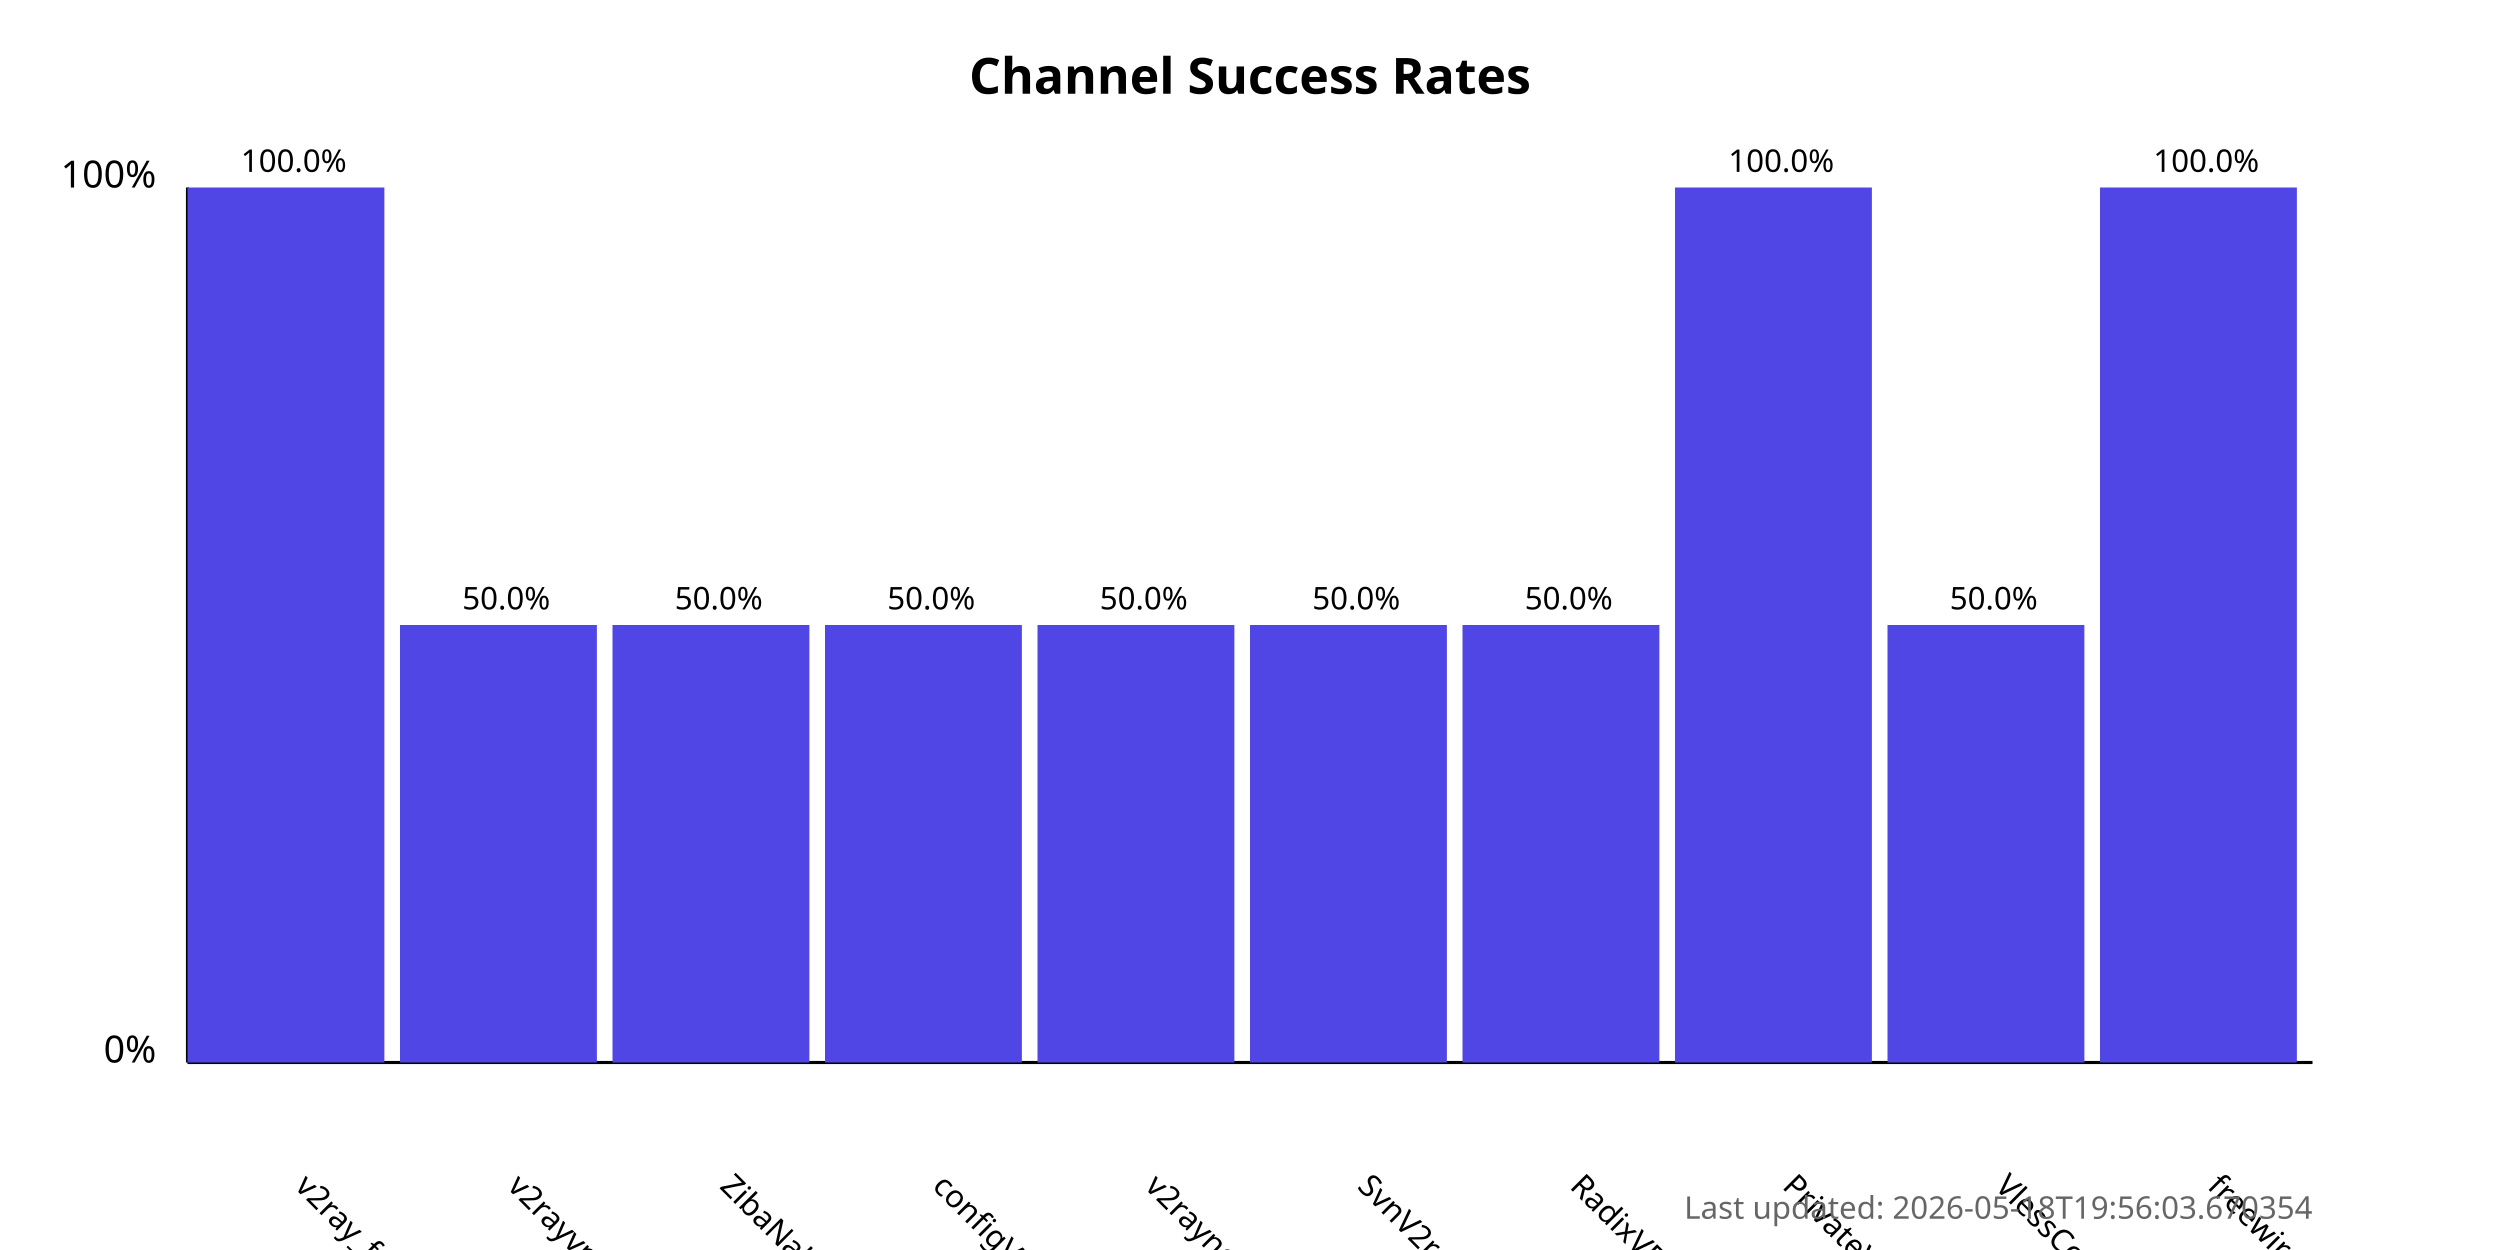
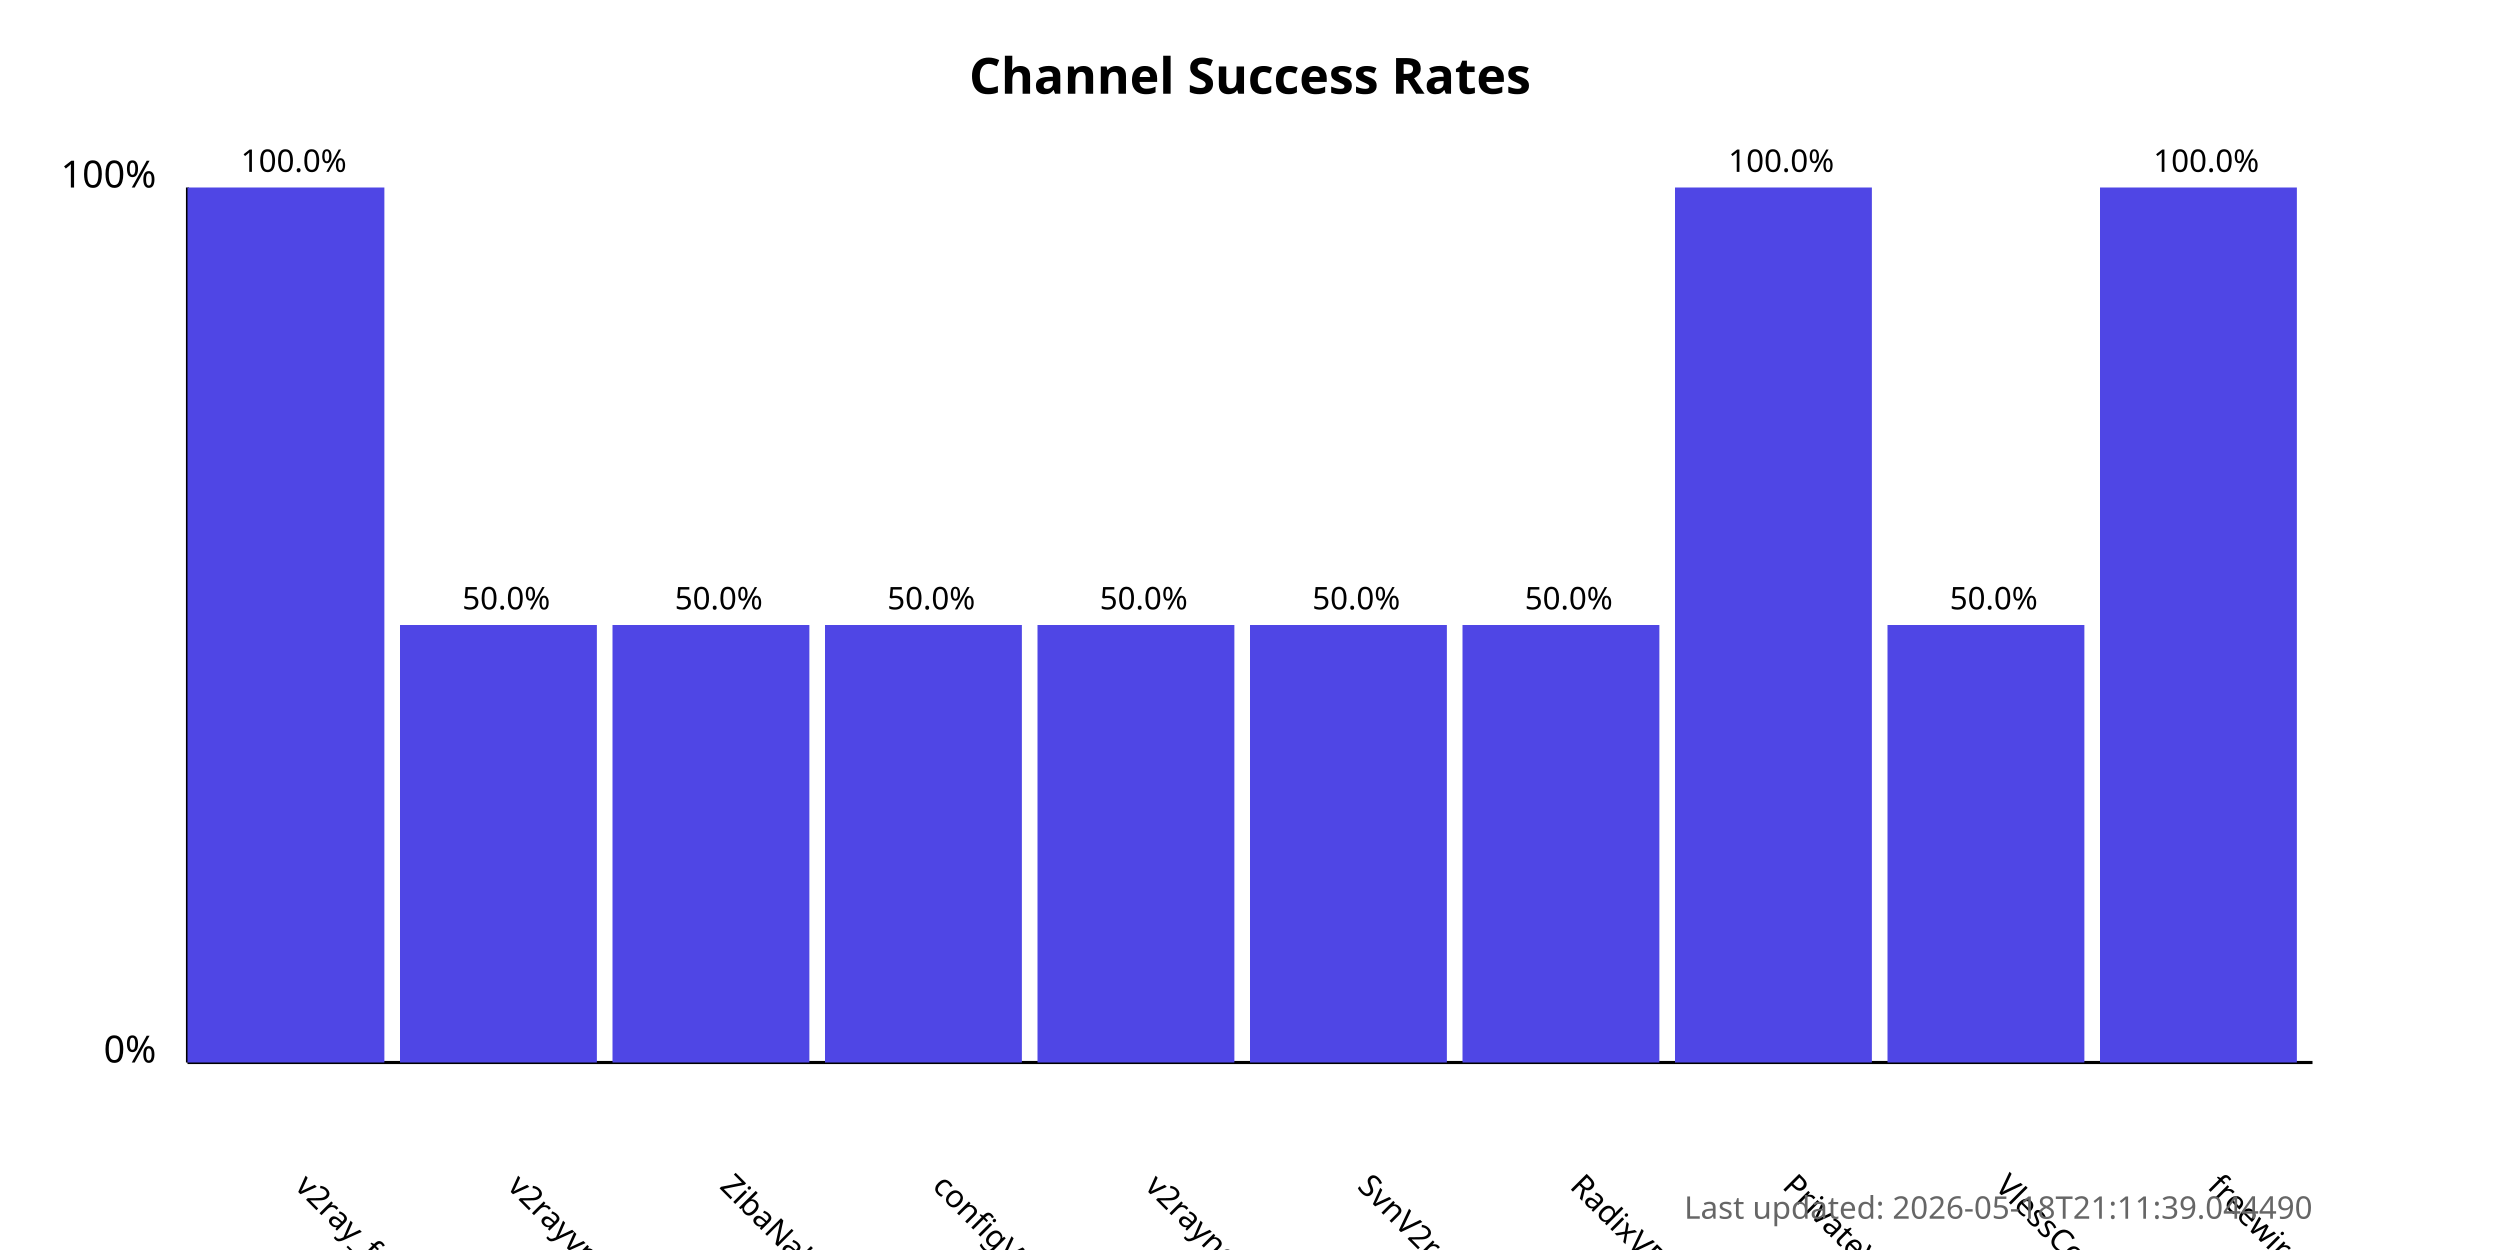
<svg xmlns="http://www.w3.org/2000/svg" width="800" height="400">
  <style>
            .chart-title { font: bold 16px sans-serif; }
            .axis-label { font: 12px sans-serif; }
            .tick-label { font: 10px sans-serif; }
            .bar { fill: #4f46e5; }
            .bar:hover { fill: #6366f1; }
            .timestamp { font: 10px sans-serif; fill: #666; }
        </style>
  <text x="400.0" y="30" text-anchor="middle" class="chart-title">
            Channel Success Rates
        </text>
  <line x1="60" y1="340" x2="60" y2="60" stroke="black" stroke-width="1" />
  <line x1="60" y1="340" x2="740" y2="340" stroke="black" stroke-width="1" />
  <text x="50" y="340" text-anchor="end" class="axis-label">0%</text>
  <text x="50" y="60" text-anchor="end" class="axis-label">100%</text>
  <g>
    <rect x="60" y="60.0" width="63.0" height="280.0" class="bar" />
    <text x="94.0" y="380" transform="rotate(45, 94.0, 380)" text-anchor="start" class="tick-label">
                v2ray_free_conf
            </text>
    <text x="94.0" y="55.0" text-anchor="middle" class="tick-label">
                100.0%
            </text>
  </g>
  <g>
    <rect x="128.0" y="200.0" width="63.0" height="140.0" class="bar" />
    <text x="162.0" y="380" transform="rotate(45, 162.0, 380)" text-anchor="start" class="tick-label">
                v2rayvpno
            </text>
    <text x="162.0" y="195.0" text-anchor="middle" class="tick-label">
                50.0%
            </text>
  </g>
  <g>
    <rect x="196.0" y="200.0" width="63.0" height="140.0" class="bar" />
    <text x="230.0" y="380" transform="rotate(45, 230.0, 380)" text-anchor="start" class="tick-label">
                ZibaNabz
            </text>
    <text x="230.0" y="195.0" text-anchor="middle" class="tick-label">
                50.0%
            </text>
  </g>
  <g>
    <rect x="264.0" y="200.0" width="63.0" height="140.0" class="bar" />
    <text x="298.0" y="380" transform="rotate(45, 298.0, 380)" text-anchor="start" class="tick-label">
                configV2rayForFree
            </text>
    <text x="298.0" y="195.0" text-anchor="middle" class="tick-label">
                50.0%
            </text>
  </g>
  <g>
    <rect x="332.0" y="200.0" width="63.0" height="140.0" class="bar" />
    <text x="366.0" y="380" transform="rotate(45, 366.0, 380)" text-anchor="start" class="tick-label">
                v2rayngvpn
            </text>
    <text x="366.0" y="195.0" text-anchor="middle" class="tick-label">
                50.0%
            </text>
  </g>
  <g>
    <rect x="400.0" y="200.0" width="63.0" height="140.0" class="bar" />
    <text x="434.0" y="380" transform="rotate(45, 434.0, 380)" text-anchor="start" class="tick-label">
                SvnV2ray
            </text>
    <text x="434.0" y="195.0" text-anchor="middle" class="tick-label">
                50.0%
            </text>
  </g>
  <g>
    <rect x="468.0" y="200.0" width="63.0" height="140.0" class="bar" />
    <text x="502.0" y="380" transform="rotate(45, 502.0, 380)" text-anchor="start" class="tick-label">
                RadixVPN
            </text>
    <text x="502.0" y="195.0" text-anchor="middle" class="tick-label">
                50.0%
            </text>
  </g>
  <g>
    <rect x="536.0" y="60.0" width="63.0" height="280.0" class="bar" />
    <text x="570.0" y="380" transform="rotate(45, 570.0, 380)" text-anchor="start" class="tick-label">
                PrivateVPNs
            </text>
    <text x="570.0" y="55.0" text-anchor="middle" class="tick-label">
                100.0%
            </text>
  </g>
  <g>
    <rect x="604.0" y="200.0" width="63.0" height="140.0" class="bar" />
    <text x="638.0" y="380" transform="rotate(45, 638.0, 380)" text-anchor="start" class="tick-label">
                VlessConfig
            </text>
    <text x="638.0" y="195.0" text-anchor="middle" class="tick-label">
                50.0%
            </text>
  </g>
  <g>
    <rect x="672.0" y="60.0" width="63.0" height="280.0" class="bar" />
    <text x="706.0" y="380" transform="rotate(45, 706.0, 380)" text-anchor="start" class="tick-label">
                freewireguard
            </text>
    <text x="706.0" y="55.0" text-anchor="middle" class="tick-label">
                100.0%
            </text>
  </g>
  <text x="740" y="390" text-anchor="end" class="timestamp">
-             Last updated: 2026-05-18T19:56:03.670354
+             Last updated: 2026-05-18T21:11:39.044490
        </text>
</svg>
